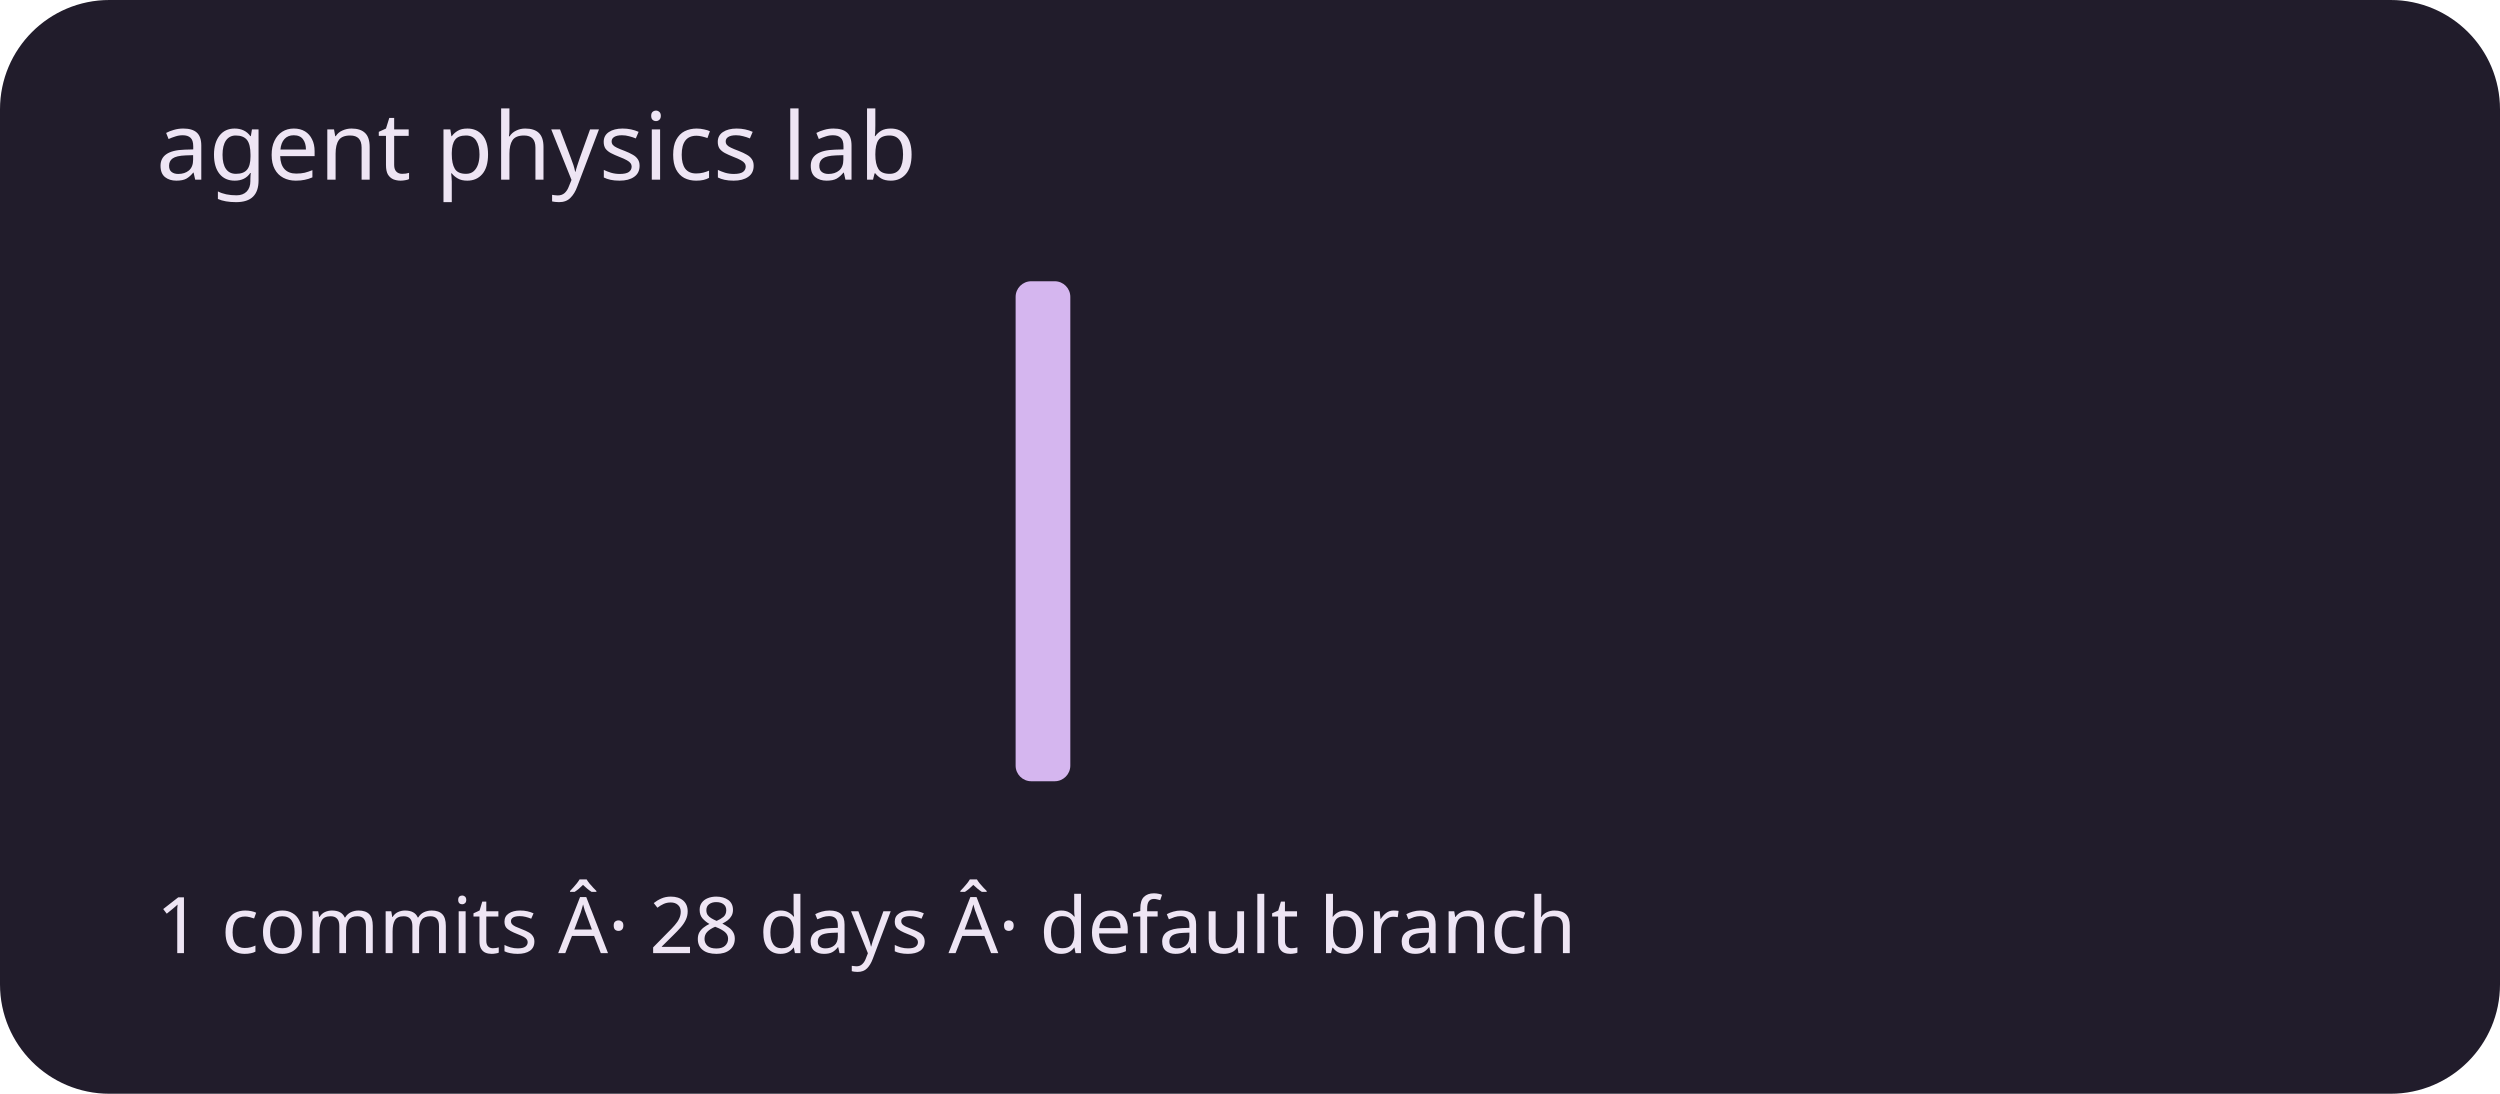
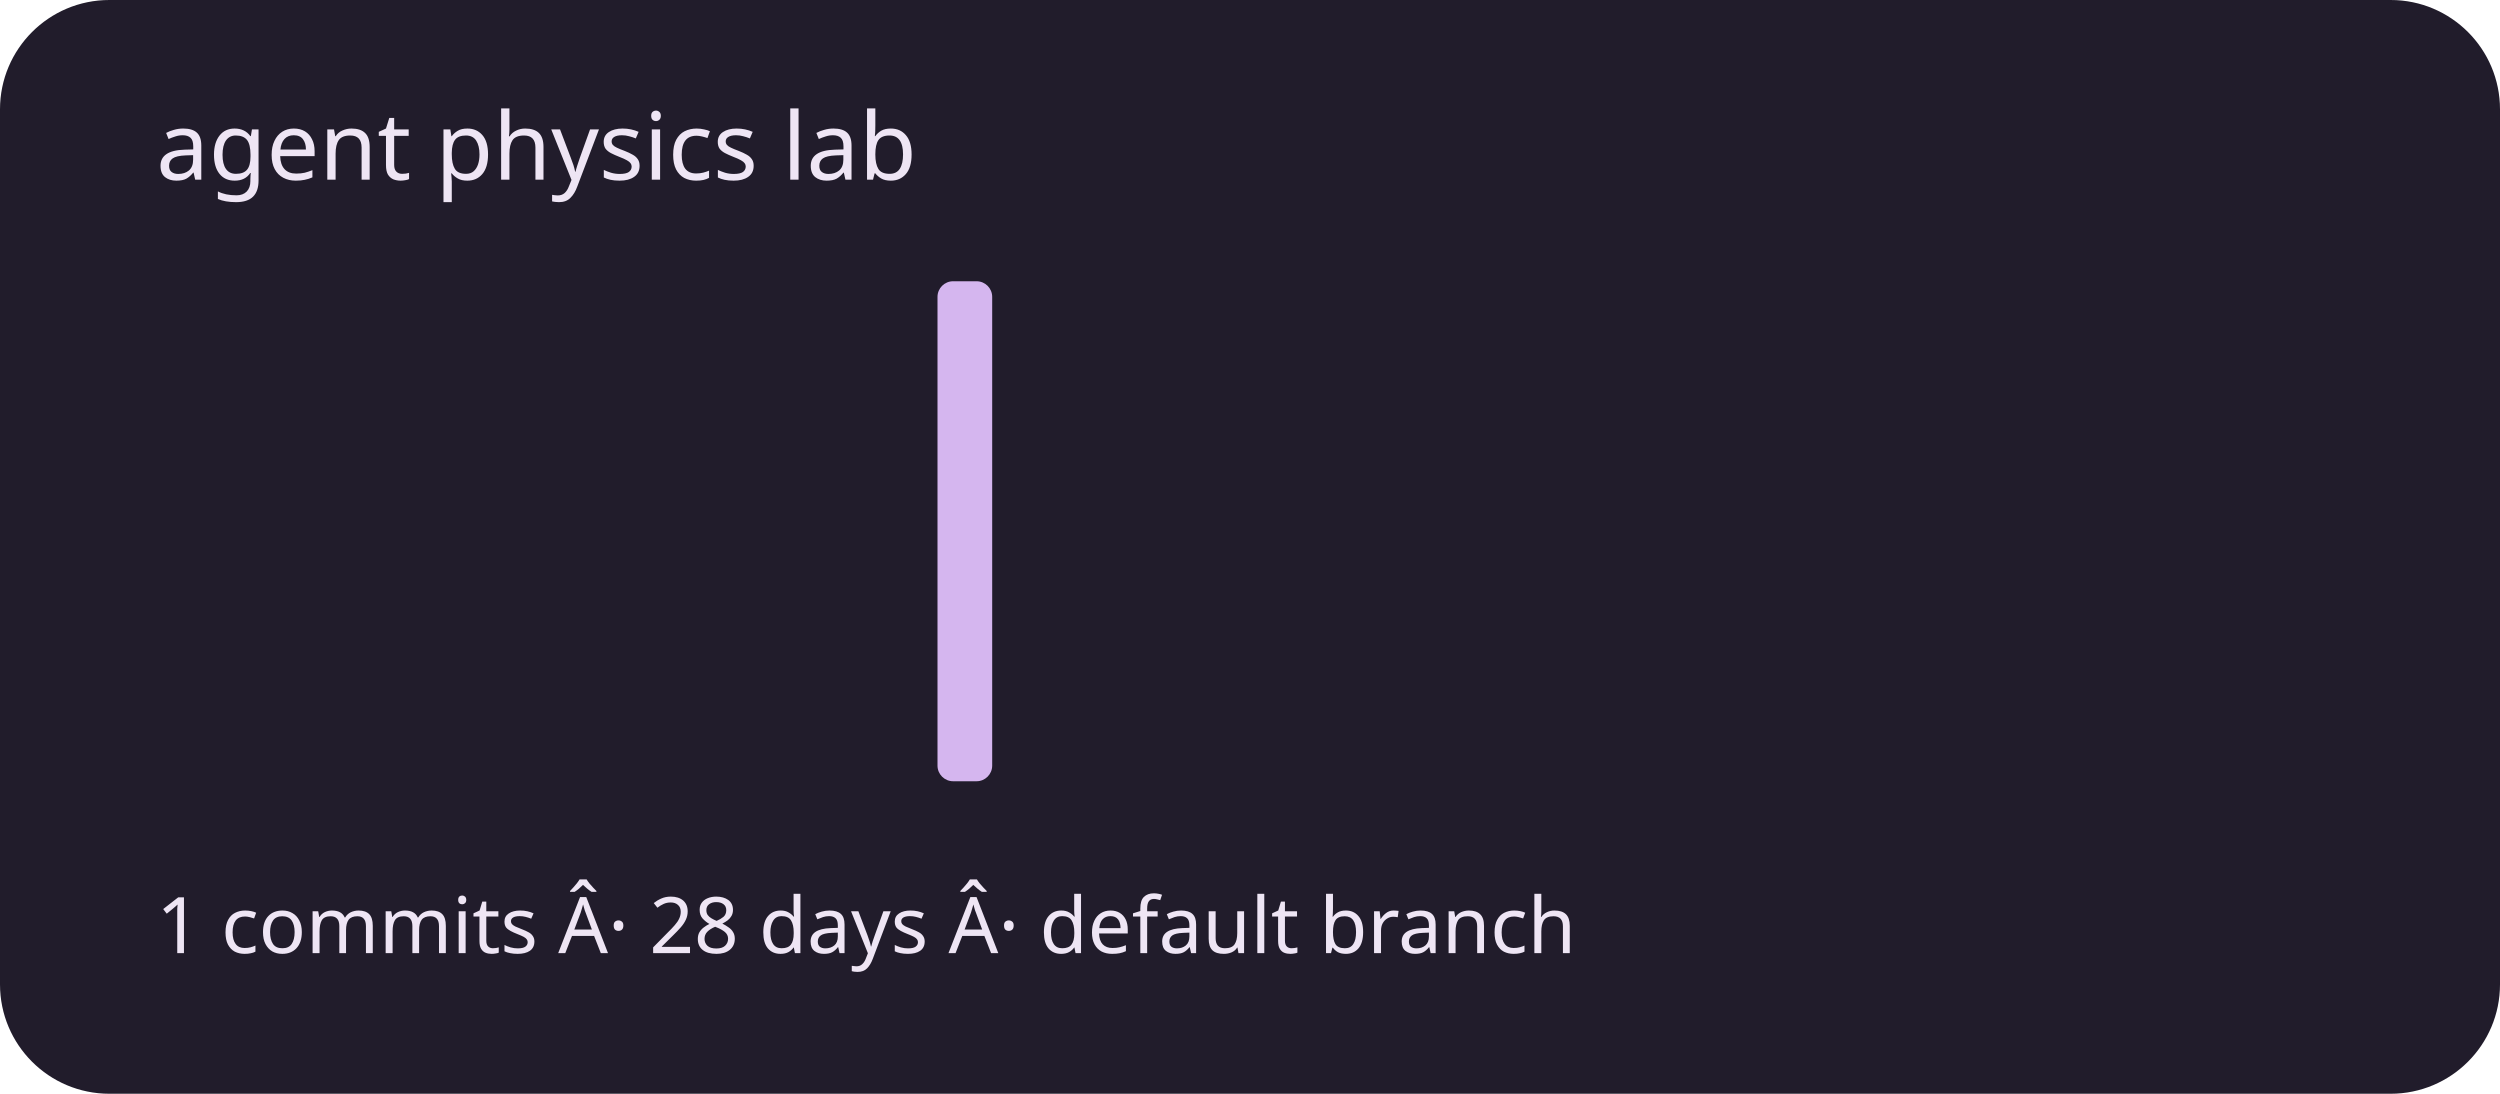
<svg xmlns="http://www.w3.org/2000/svg" viewBox="0 0 320 140" role="img" aria-labelledby="title description">
  <rect width="320" height="140" rx="14" fill="#211c2b" />
  <g fill="#d5b6ef">
    <rect x="20" y="100" width="7" height="0" rx="2" />
    <rect x="30" y="100" width="7" height="0" rx="2" />
    <rect x="40" y="100" width="7" height="0" rx="2" />
    <rect x="50" y="100" width="7" height="0" rx="2" />
    <rect x="60" y="100" width="7" height="0" rx="2" />
    <rect x="70" y="100" width="7" height="0" rx="2" />
    <rect x="80" y="100" width="7" height="0" rx="2" />
    <rect x="90" y="100" width="7" height="0" rx="2" />
    <rect x="100" y="100" width="7" height="0" rx="2" />
    <rect x="110" y="100" width="7" height="0" rx="2" />
-     <rect x="120" y="100" width="7" height="0" rx="2" />
-     <rect x="130" y="36" width="7" height="64" rx="2" />
+     <rect x="120" y="36" width="7" height="64" rx="2" />
+     <rect x="130" y="100" width="7" height="0" rx="2" />
    <rect x="140" y="100" width="7" height="0" rx="2" />
    <rect x="150" y="100" width="7" height="0" rx="2" />
    <rect x="160" y="100" width="7" height="0" rx="2" />
    <rect x="170" y="100" width="7" height="0" rx="2" />
    <rect x="180" y="100" width="7" height="0" rx="2" />
    <rect x="190" y="100" width="7" height="0" rx="2" />
    <rect x="200" y="100" width="7" height="0" rx="2" />
    <rect x="210" y="100" width="7" height="0" rx="2" />
    <rect x="220" y="100" width="7" height="0" rx="2" />
    <rect x="230" y="100" width="7" height="0" rx="2" />
    <rect x="240" y="100" width="7" height="0" rx="2" />
    <rect x="250" y="100" width="7" height="0" rx="2" />
    <rect x="260" y="100" width="7" height="0" rx="2" />
    <rect x="270" y="100" width="7" height="0" rx="2" />
    <rect x="280" y="100" width="7" height="0" rx="2" />
    <rect x="290" y="100" width="7" height="0" rx="2" />
  </g>
  <g font-family="system-ui,sans-serif" fill="#eee5f4">
    <text x="20" y="23" font-size="12">agent physics lab</text>
    <text x="20" y="122" font-size="10">1 commits Â· 28 days Â· default branch</text>
  </g>
</svg>
